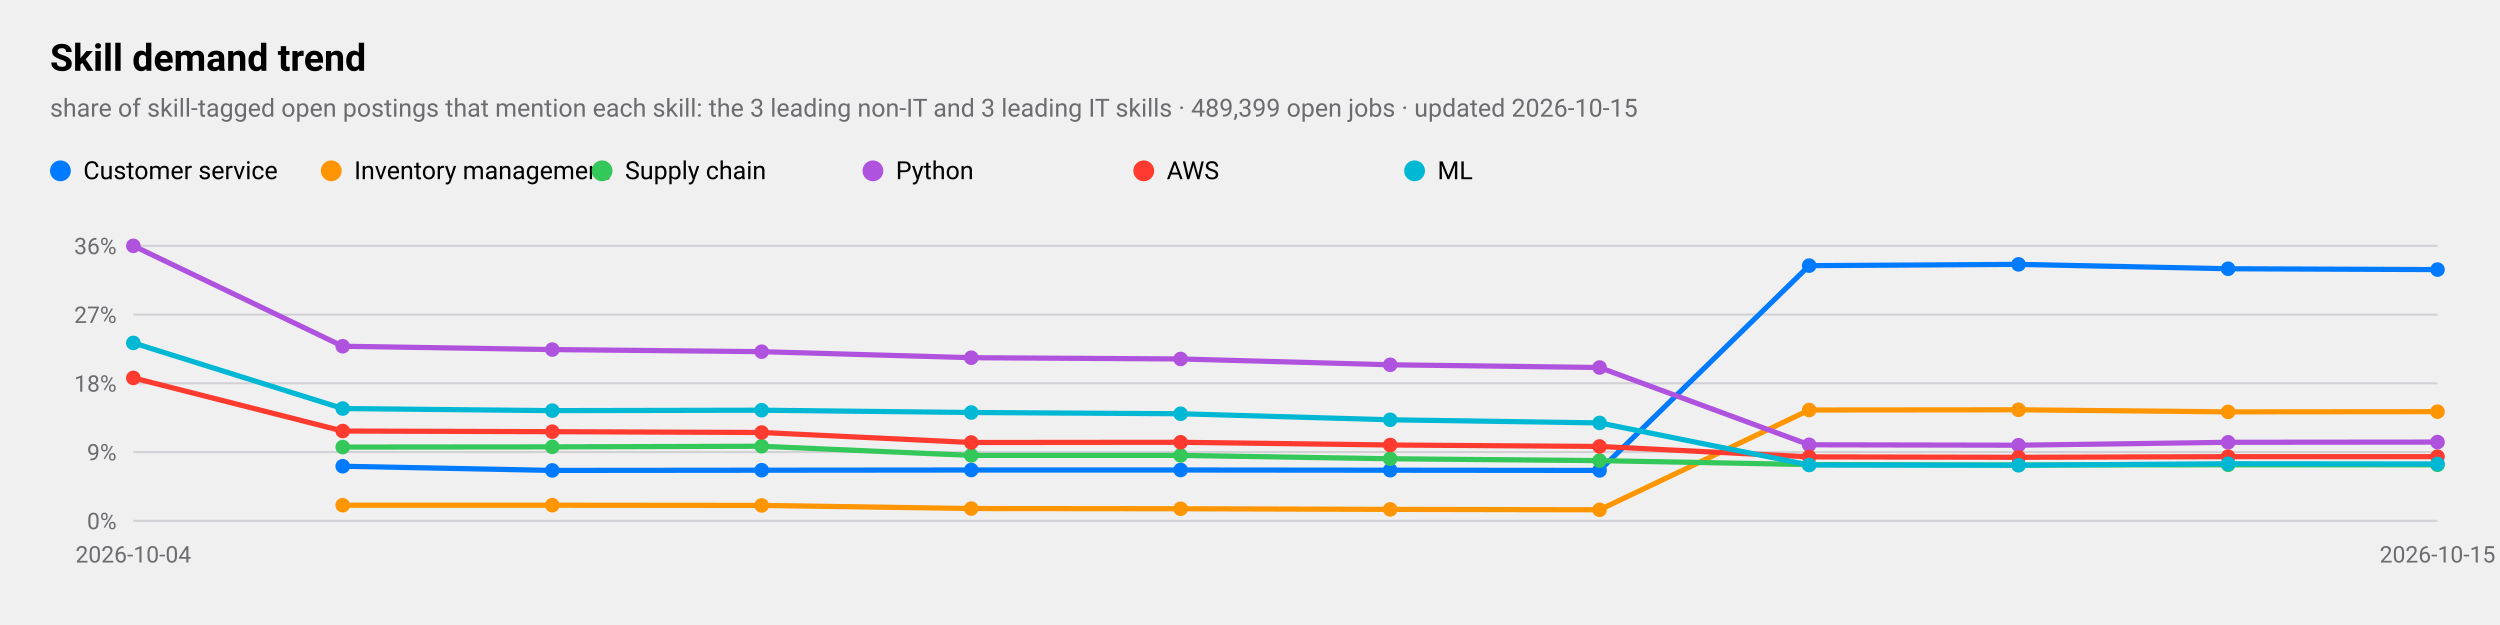
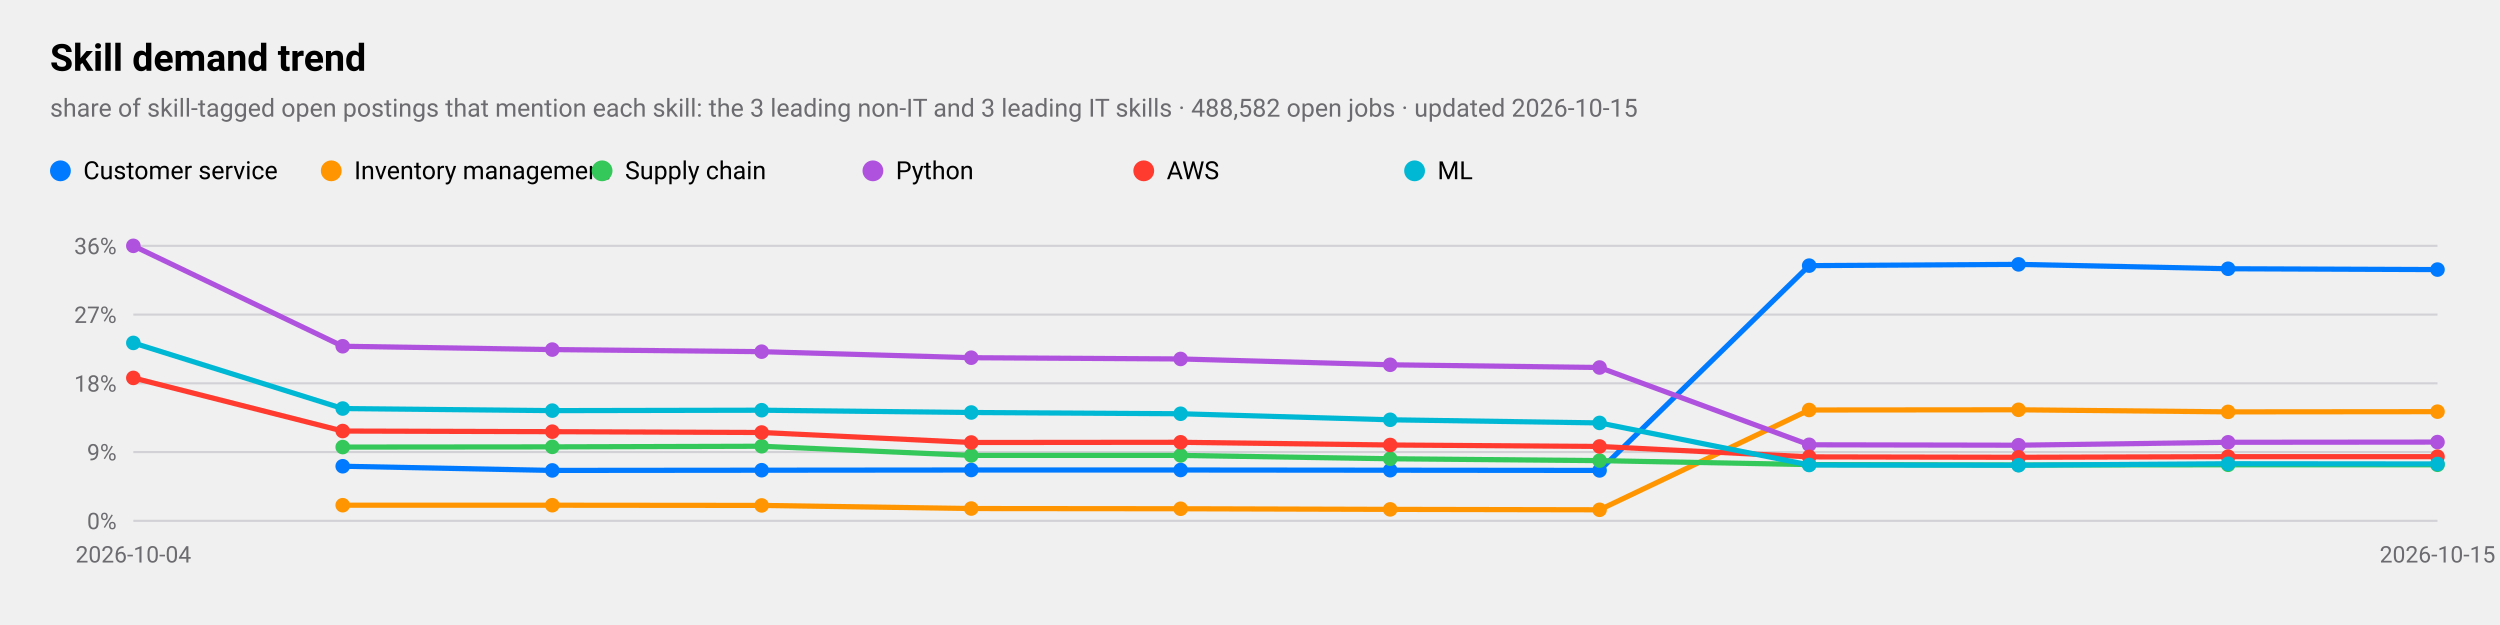
<svg xmlns="http://www.w3.org/2000/svg" viewBox="0 0 1200 300" width="1200" height="300" role="img" aria-label="Skill demand trend">
  <style>
text{font-family:-apple-system,BlinkMacSystemFont,"SF Pro Text","Helvetica Neue","Segoe UI",Roboto,sans-serif;fill:#000}
.sub,.val,.axis{fill:#6c6c70}.bar{fill:#007aff}.track{fill:#e5e5ea}.grid{stroke:#d1d1d6}
.l1{fill:none;stroke:#007aff;stroke-width:2.5}.d1{fill:#007aff}.l2{fill:none;stroke:#ff9500;stroke-width:2.5}.d2{fill:#ff9500}
.l3{fill:none;stroke:#34c759;stroke-width:2.5}.d3{fill:#34c759}.l4{fill:none;stroke:#af52de;stroke-width:2.5}.d4{fill:#af52de}
.l5{fill:none;stroke:#ff3b30;stroke-width:2.5}.d5{fill:#ff3b30}.l6{fill:none;stroke:#00b8d4;stroke-width:2.5}.d6{fill:#00b8d4}
@media(prefers-color-scheme:dark){text{fill:#fff}.sub,.val,.axis{fill:#98989d}.bar{fill:#0a84ff}.track{fill:#2c2c2e}.grid{stroke:#38383a}
.l1{stroke:#0a84ff}.d1{fill:#0a84ff}.l2{stroke:#ff9f0a}.d2{fill:#ff9f0a}
.l3{stroke:#30d158}.d3{fill:#30d158}.l4{stroke:#bf5af2}.d4{fill:#bf5af2}.l5{stroke:#ff453a}.d5{fill:#ff453a}.l6{stroke:#40cbe0}.d6{fill:#40cbe0}}
</style>
  <text x="24" y="34" font-size="18" font-weight="600">Skill demand trend</text>
-   <text class="sub" x="24" y="56" font-size="12">share of skill-tagged open postings that mention each skill: the 3 leading non-IT and 3 leading IT skills · 489,399 open jobs · updated 2026-10-15</text>
+   <text class="sub" x="24" y="56" font-size="12">share of skill-tagged open postings that mention each skill: the 3 leading non-IT and 3 leading IT skills · 488,582 open jobs · updated 2026-10-15</text>
  <line class="grid" x1="64" x2="1170" y1="250.0" y2="250.0" />
  <text class="axis" x="56" y="254.0" font-size="11" text-anchor="end">0%</text>
  <line class="grid" x1="64" x2="1170" y1="217.0" y2="217.0" />
  <text class="axis" x="56" y="221.0" font-size="11" text-anchor="end">9%</text>
  <line class="grid" x1="64" x2="1170" y1="184.0" y2="184.0" />
  <text class="axis" x="56" y="188.0" font-size="11" text-anchor="end">18%</text>
  <line class="grid" x1="64" x2="1170" y1="151.0" y2="151.0" />
  <text class="axis" x="56" y="155.0" font-size="11" text-anchor="end">27%</text>
  <line class="grid" x1="64" x2="1170" y1="118.0" y2="118.0" />
  <text class="axis" x="56" y="122.0" font-size="11" text-anchor="end">36%</text>
  <text class="axis" x="64.0" y="270" font-size="11" text-anchor="middle">2026-10-04</text>
  <text class="axis" x="1170.0" y="270" font-size="11" text-anchor="middle">2026-10-15</text>
  <polyline class="l1" points="164.5,223.8 265.1,225.8 365.6,225.7 466.2,225.6 566.7,225.6 667.3,225.7 767.8,225.8 868.4,127.5 968.9,126.9 1069.5,129.0 1170.0,129.4" />
  <circle class="d1" cx="164.5" cy="223.8" r="3.5" />
  <circle class="d1" cx="265.1" cy="225.8" r="3.5" />
  <circle class="d1" cx="365.6" cy="225.7" r="3.5" />
  <circle class="d1" cx="466.2" cy="225.6" r="3.5" />
  <circle class="d1" cx="566.7" cy="225.6" r="3.5" />
  <circle class="d1" cx="667.3" cy="225.7" r="3.5" />
  <circle class="d1" cx="767.8" cy="225.8" r="3.5" />
  <circle class="d1" cx="868.4" cy="127.5" r="3.5" />
  <circle class="d1" cx="968.9" cy="126.9" r="3.5" />
  <circle class="d1" cx="1069.5" cy="129.0" r="3.5" />
  <circle class="d1" cx="1170.0" cy="129.4" r="3.5" />
  <circle class="d1" cx="29" cy="82" r="5" />
  <text x="40" y="86" font-size="12">Customer service</text>
  <polyline class="l2" points="164.5,242.5 265.1,242.5 365.6,242.6 466.2,244.1 566.7,244.2 667.3,244.5 767.8,244.7 868.4,196.8 968.9,196.7 1069.5,197.7 1170.0,197.6" />
  <circle class="d2" cx="164.5" cy="242.5" r="3.5" />
  <circle class="d2" cx="265.1" cy="242.5" r="3.5" />
  <circle class="d2" cx="365.6" cy="242.6" r="3.5" />
  <circle class="d2" cx="466.2" cy="244.1" r="3.5" />
  <circle class="d2" cx="566.7" cy="244.2" r="3.5" />
  <circle class="d2" cx="667.3" cy="244.5" r="3.5" />
  <circle class="d2" cx="767.8" cy="244.7" r="3.5" />
  <circle class="d2" cx="868.4" cy="196.8" r="3.5" />
  <circle class="d2" cx="968.9" cy="196.7" r="3.5" />
  <circle class="d2" cx="1069.5" cy="197.7" r="3.5" />
  <circle class="d2" cx="1170.0" cy="197.6" r="3.5" />
  <circle class="d2" cx="159" cy="82" r="5" />
  <text x="170" y="86" font-size="12">Inventory management</text>
  <polyline class="l3" points="164.5,214.6 265.1,214.5 365.6,214.2 466.2,218.6 566.7,218.6 667.3,220.2 767.8,221.1 868.4,223.0 968.9,223.2 1069.5,223.1 1170.0,223.1" />
  <circle class="d3" cx="164.5" cy="214.6" r="3.5" />
  <circle class="d3" cx="265.1" cy="214.5" r="3.5" />
  <circle class="d3" cx="365.6" cy="214.2" r="3.5" />
  <circle class="d3" cx="466.2" cy="218.6" r="3.5" />
  <circle class="d3" cx="566.7" cy="218.6" r="3.5" />
  <circle class="d3" cx="667.3" cy="220.2" r="3.5" />
  <circle class="d3" cx="767.8" cy="221.1" r="3.5" />
  <circle class="d3" cx="868.4" cy="223.0" r="3.5" />
  <circle class="d3" cx="968.9" cy="223.2" r="3.5" />
  <circle class="d3" cx="1069.5" cy="223.1" r="3.5" />
  <circle class="d3" cx="1170.0" cy="223.1" r="3.5" />
  <circle class="d3" cx="289" cy="82" r="5" />
  <text x="300" y="86" font-size="12">Supply chain</text>
  <polyline class="l4" points="64.0,118.0 164.5,166.2 265.1,167.8 365.6,168.8 466.2,171.7 566.7,172.3 667.3,175.1 767.8,176.4 868.4,213.5 968.9,213.7 1069.5,212.3 1170.0,212.2" />
  <circle class="d4" cx="64.0" cy="118.0" r="3.5" />
  <circle class="d4" cx="164.5" cy="166.2" r="3.5" />
  <circle class="d4" cx="265.1" cy="167.8" r="3.5" />
  <circle class="d4" cx="365.6" cy="168.8" r="3.5" />
  <circle class="d4" cx="466.2" cy="171.7" r="3.5" />
  <circle class="d4" cx="566.7" cy="172.3" r="3.5" />
  <circle class="d4" cx="667.3" cy="175.1" r="3.5" />
  <circle class="d4" cx="767.8" cy="176.4" r="3.5" />
  <circle class="d4" cx="868.4" cy="213.5" r="3.5" />
  <circle class="d4" cx="968.9" cy="213.7" r="3.5" />
  <circle class="d4" cx="1069.5" cy="212.3" r="3.5" />
  <circle class="d4" cx="1170.0" cy="212.2" r="3.5" />
  <circle class="d4" cx="419" cy="82" r="5" />
  <text x="430" y="86" font-size="12">Python</text>
  <polyline class="l5" points="64.0,181.4 164.5,206.9 265.1,207.2 365.6,207.6 466.2,212.4 566.7,212.3 667.3,213.6 767.8,214.3 868.4,219.3 968.9,219.5 1069.5,219.2 1170.0,219.2" />
  <circle class="d5" cx="64.0" cy="181.4" r="3.5" />
  <circle class="d5" cx="164.5" cy="206.9" r="3.5" />
  <circle class="d5" cx="265.1" cy="207.2" r="3.5" />
  <circle class="d5" cx="365.6" cy="207.6" r="3.5" />
  <circle class="d5" cx="466.2" cy="212.4" r="3.5" />
  <circle class="d5" cx="566.7" cy="212.3" r="3.5" />
  <circle class="d5" cx="667.3" cy="213.6" r="3.5" />
  <circle class="d5" cx="767.8" cy="214.3" r="3.5" />
  <circle class="d5" cx="868.4" cy="219.3" r="3.5" />
  <circle class="d5" cx="968.9" cy="219.5" r="3.5" />
  <circle class="d5" cx="1069.5" cy="219.2" r="3.5" />
  <circle class="d5" cx="1170.0" cy="219.2" r="3.5" />
  <circle class="d5" cx="549" cy="82" r="5" />
  <text x="560" y="86" font-size="12">AWS</text>
  <polyline class="l6" points="64.0,164.6 164.5,196.1 265.1,197.1 365.6,196.9 466.2,198.0 566.7,198.6 667.3,201.5 767.8,203.0 868.4,223.2 968.9,223.3 1069.5,222.6 1170.0,222.7" />
  <circle class="d6" cx="64.0" cy="164.6" r="3.5" />
  <circle class="d6" cx="164.5" cy="196.1" r="3.5" />
  <circle class="d6" cx="265.1" cy="197.1" r="3.5" />
  <circle class="d6" cx="365.6" cy="196.9" r="3.5" />
  <circle class="d6" cx="466.2" cy="198.0" r="3.5" />
  <circle class="d6" cx="566.7" cy="198.6" r="3.5" />
  <circle class="d6" cx="667.3" cy="201.5" r="3.5" />
  <circle class="d6" cx="767.8" cy="203.0" r="3.5" />
  <circle class="d6" cx="868.4" cy="223.2" r="3.5" />
  <circle class="d6" cx="968.9" cy="223.3" r="3.5" />
  <circle class="d6" cx="1069.5" cy="222.6" r="3.5" />
  <circle class="d6" cx="1170.0" cy="222.7" r="3.5" />
  <circle class="d6" cx="679" cy="82" r="5" />
  <text x="690" y="86" font-size="12">ML</text>
</svg>
